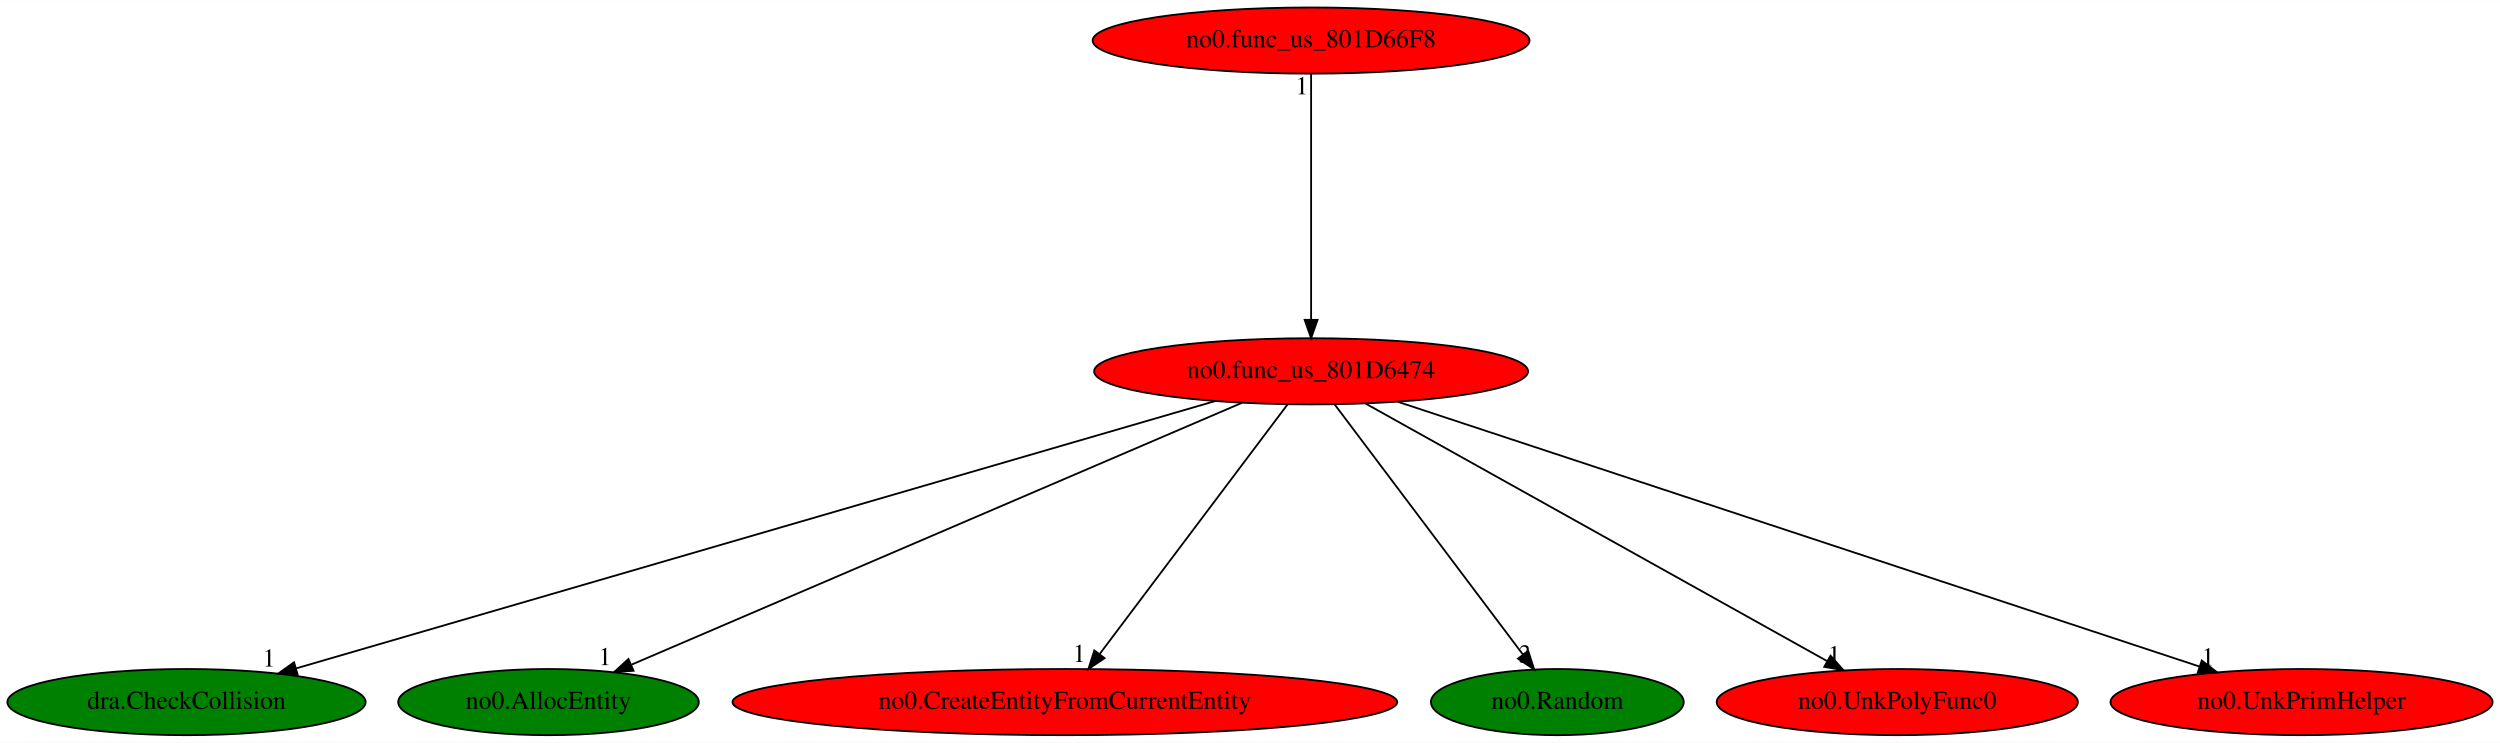
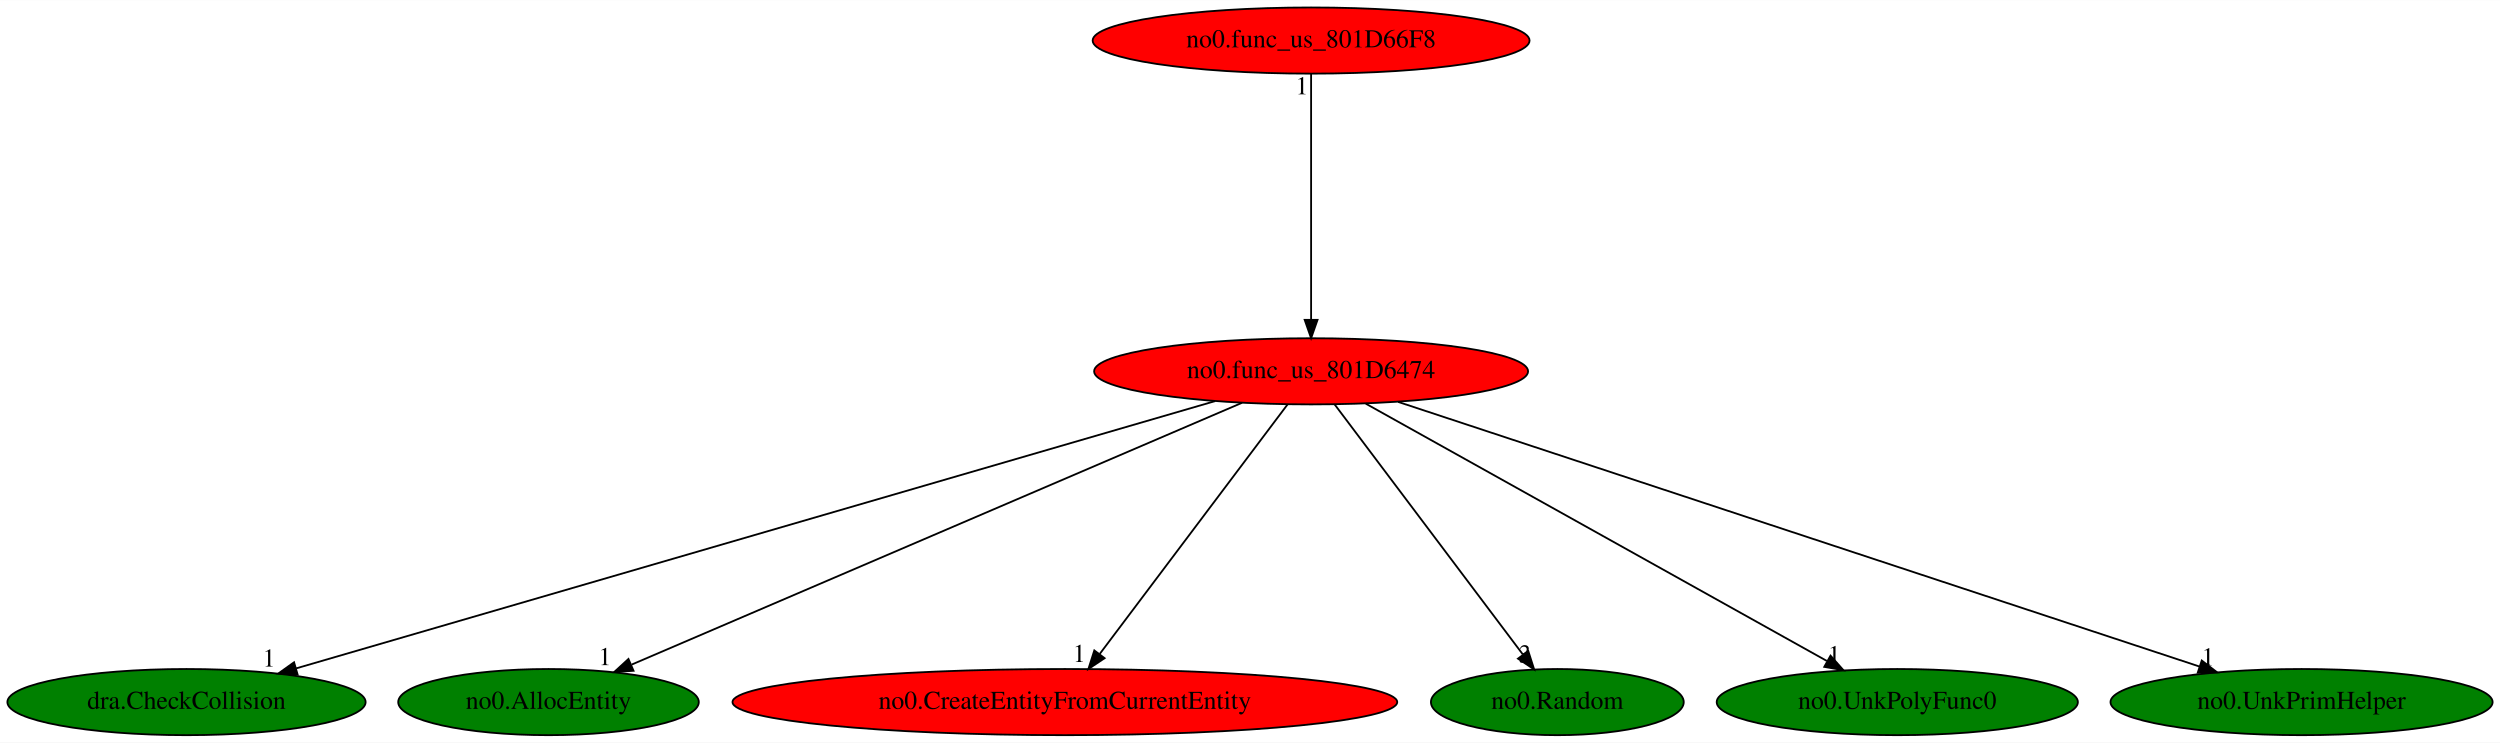
<svg xmlns="http://www.w3.org/2000/svg" xmlns:xlink="http://www.w3.org/1999/xlink" width="1360pt" height="404pt" viewBox="0.00 0.00 1360.48 404.00">
  <g id="graph0" class="graph" transform="scale(1 1) rotate(0) translate(4 400)">
    <polygon fill="white" stroke="transparent" points="-4,4 -4,-400 1356.48,-400 1356.48,4 -4,4" />
    <g id="node1" class="node">
      <ellipse fill="red" stroke="black" cx="709.49" cy="-198" rx="118.08" ry="18" />
      <text text-anchor="middle" x="709.49" y="-194.3" font-family="Times,serif" font-size="14.00">no0.func_us_801D6474</text>
    </g>
    <g id="node2" class="node">
      <g id="a_node2">
        <a xlink:href="dra.CheckCollision.svg" xlink:title="dra.CheckCollision">
          <ellipse fill="green" stroke="black" cx="97.49" cy="-18" rx="97.48" ry="18" />
          <text text-anchor="middle" x="97.49" y="-14.3" font-family="Times,serif" font-size="14.00">dra.CheckCollision</text>
        </a>
      </g>
    </g>
    <g id="edge1" class="edge">
      <path fill="none" stroke="black" d="M657.31,-181.82C544.15,-148.91 276.73,-71.13 157.12,-36.34" />
      <polygon fill="black" stroke="black" points="157.97,-32.95 147.39,-33.51 156.02,-39.67 157.97,-32.95" />
      <text text-anchor="middle" x="142.39" y="-37.31" font-family="Times,serif" font-size="14.00">1</text>
    </g>
    <g id="node3" class="node">
      <g id="a_node3">
        <a xlink:href="no0.AllocEntity.svg" xlink:title="no0.AllocEntity">
          <ellipse fill="green" stroke="black" cx="294.49" cy="-18" rx="81.79" ry="18" />
          <text text-anchor="middle" x="294.49" y="-14.3" font-family="Times,serif" font-size="14.00">no0.AllocEntity</text>
        </a>
      </g>
    </g>
    <g id="edge2" class="edge">
      <path fill="none" stroke="black" d="M671.93,-180.89C595.53,-148.12 422.28,-73.81 339.79,-38.43" />
      <polygon fill="black" stroke="black" points="340.76,-35.04 330.19,-34.31 338,-41.47 340.76,-35.04" />
      <text text-anchor="middle" x="325.19" y="-38.11" font-family="Times,serif" font-size="14.00">1</text>
    </g>
    <g id="node4" class="node">
      <g id="a_node4">
        <a xlink:href="no0.CreateEntityFromCurrentEntity.svg" xlink:title="no0.CreateEntityFromCurrentEntity">
          <ellipse fill="red" stroke="black" cx="575.49" cy="-18" rx="180.87" ry="18" />
          <text text-anchor="middle" x="575.49" y="-14.3" font-family="Times,serif" font-size="14.00">no0.CreateEntityFromCurrentEntity</text>
        </a>
      </g>
    </g>
    <g id="edge3" class="edge">
      <path fill="none" stroke="black" d="M696.64,-179.93C672.93,-148.43 622.19,-81.03 594.49,-44.24" />
      <polygon fill="black" stroke="black" points="597.11,-41.9 588.3,-36.02 591.52,-46.11 597.11,-41.9" />
      <text text-anchor="middle" x="583.3" y="-39.82" font-family="Times,serif" font-size="14.00">1</text>
    </g>
    <g id="node5" class="node">
      <g id="a_node5">
        <a xlink:href="no0.Random.svg" xlink:title="no0.Random">
          <ellipse fill="green" stroke="black" cx="843.49" cy="-18" rx="68.79" ry="18" />
          <text text-anchor="middle" x="843.49" y="-14.3" font-family="Times,serif" font-size="14.00">no0.Random</text>
        </a>
      </g>
    </g>
    <g id="edge4" class="edge">
      <path fill="none" stroke="black" d="M722.34,-179.93C746.11,-148.35 797.05,-80.69 824.7,-43.96" />
      <polygon fill="black" stroke="black" points="827.66,-45.85 830.88,-35.76 822.07,-41.64 827.66,-45.85" />
      <text text-anchor="middle" x="825.88" y="-39.56" font-family="Times,serif" font-size="14.00">3</text>
    </g>
    <g id="node6" class="node">
      <g id="a_node6">
        <a xlink:href="no0.UnkPolyFunc0.svg" xlink:title="no0.UnkPolyFunc0">
-           <ellipse fill="red" stroke="black" cx="1028.49" cy="-18" rx="98.28" ry="18" />
+           <ellipse fill="green" stroke="black" cx="1028.49" cy="-18" rx="98.28" ry="18" />
          <text text-anchor="middle" x="1028.49" y="-14.3" font-family="Times,serif" font-size="14.00">no0.UnkPolyFunc0</text>
        </a>
      </g>
    </g>
    <g id="edge5" class="edge">
      <path fill="none" stroke="black" d="M739.22,-180.41C797.3,-148 925.8,-76.3 990.17,-40.38" />
      <polygon fill="black" stroke="black" points="992.16,-43.28 999.19,-35.35 988.75,-37.17 992.16,-43.28" />
      <text text-anchor="middle" x="994.19" y="-39.15" font-family="Times,serif" font-size="14.00">1</text>
    </g>
    <g id="node7" class="node">
      <g id="a_node7">
        <a xlink:href="no0.UnkPrimHelper.svg" xlink:title="no0.UnkPrimHelper">
-           <ellipse fill="red" stroke="black" cx="1248.49" cy="-18" rx="103.98" ry="18" />
+           <ellipse fill="green" stroke="black" cx="1248.49" cy="-18" rx="103.98" ry="18" />
          <text text-anchor="middle" x="1248.49" y="-14.3" font-family="Times,serif" font-size="14.00">no0.UnkPrimHelper</text>
        </a>
      </g>
    </g>
    <g id="edge6" class="edge">
      <path fill="none" stroke="black" d="M756.85,-181.36C856.37,-148.49 1086.76,-72.41 1193,-37.33" />
      <polygon fill="black" stroke="black" points="1194.18,-40.62 1202.58,-34.16 1191.98,-33.97 1194.18,-40.62" />
      <text text-anchor="middle" x="1197.58" y="-37.96" font-family="Times,serif" font-size="14.00">1</text>
    </g>
    <g id="node8" class="node">
      <g id="a_node8">
        <a xlink:href="no0.func_us_801D66F8.svg" xlink:title="no0.func_us_801D66F8">
          <ellipse fill="red" stroke="black" cx="709.49" cy="-378" rx="118.88" ry="18" />
          <text text-anchor="middle" x="709.49" y="-374.3" font-family="Times,serif" font-size="14.00">no0.func_us_801D66F8</text>
        </a>
      </g>
    </g>
    <g id="edge7" class="edge">
      <path fill="none" stroke="black" d="M709.49,-359.93C709.49,-328.97 709.49,-263.3 709.49,-226.13" />
      <polygon fill="black" stroke="black" points="712.99,-226.02 709.49,-216.02 705.99,-226.02 712.99,-226.02" />
      <text text-anchor="middle" x="704.49" y="-348.73" font-family="Times,serif" font-size="14.00">1</text>
    </g>
  </g>
</svg>
